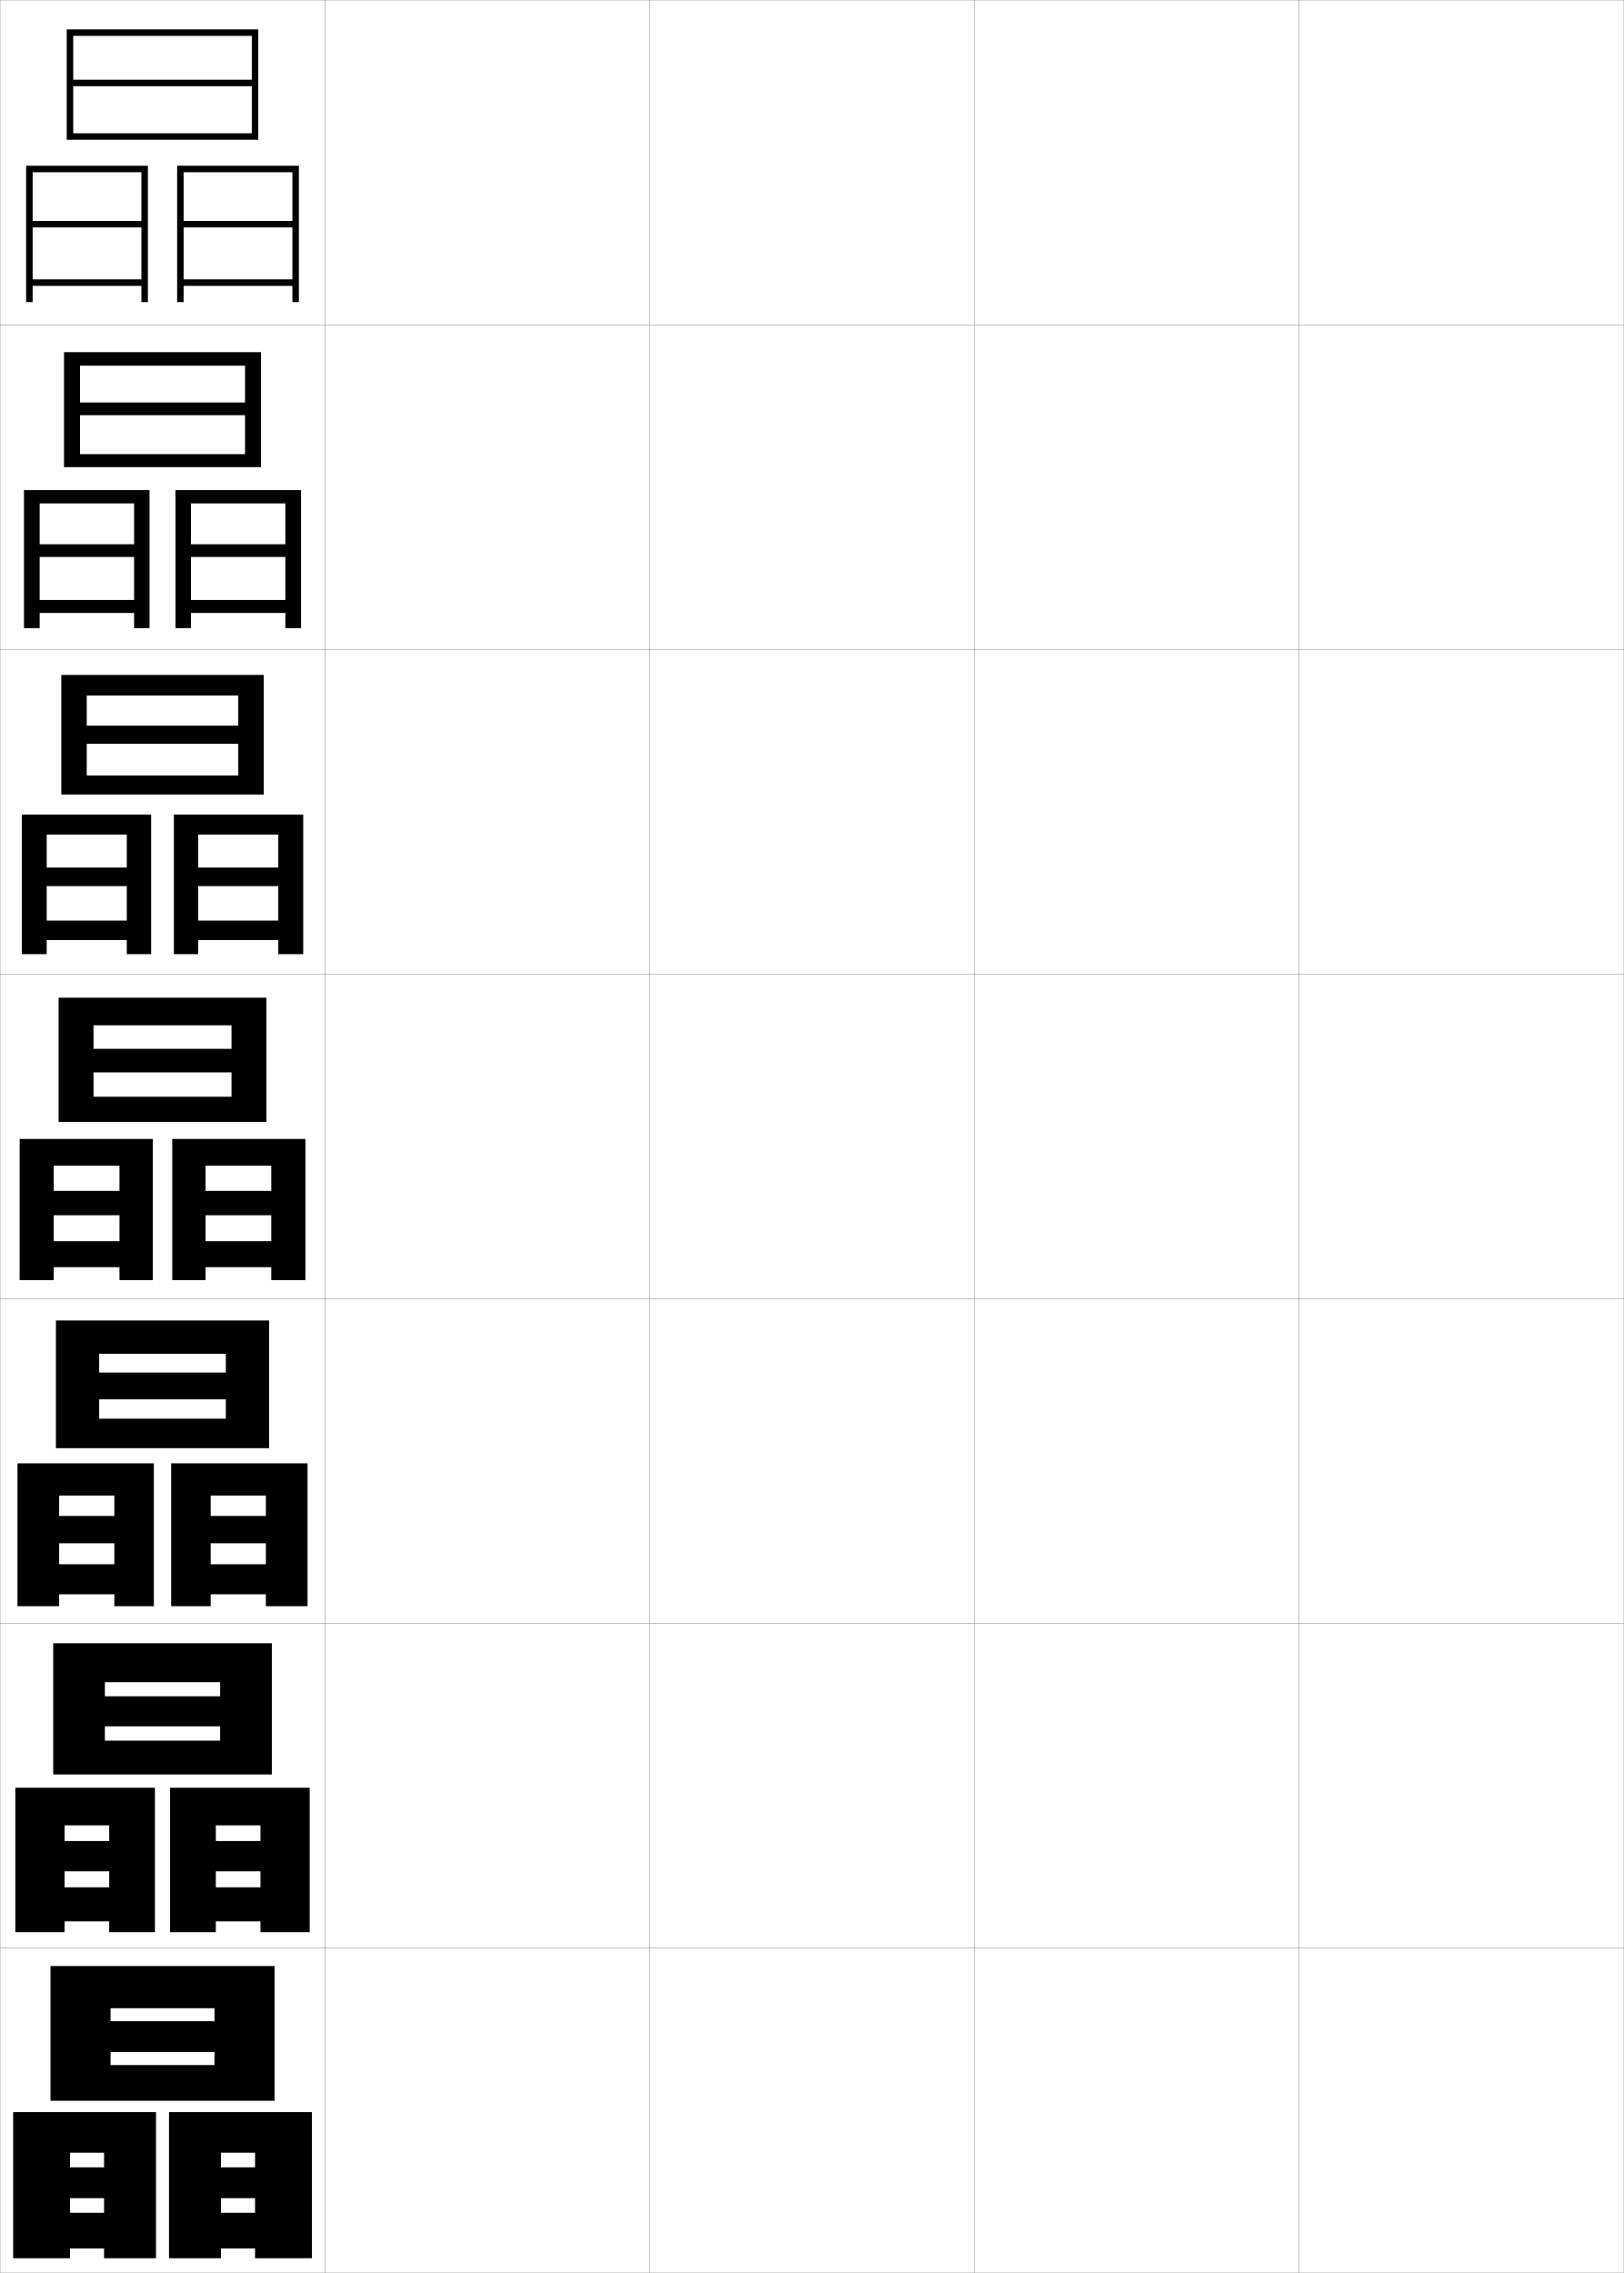
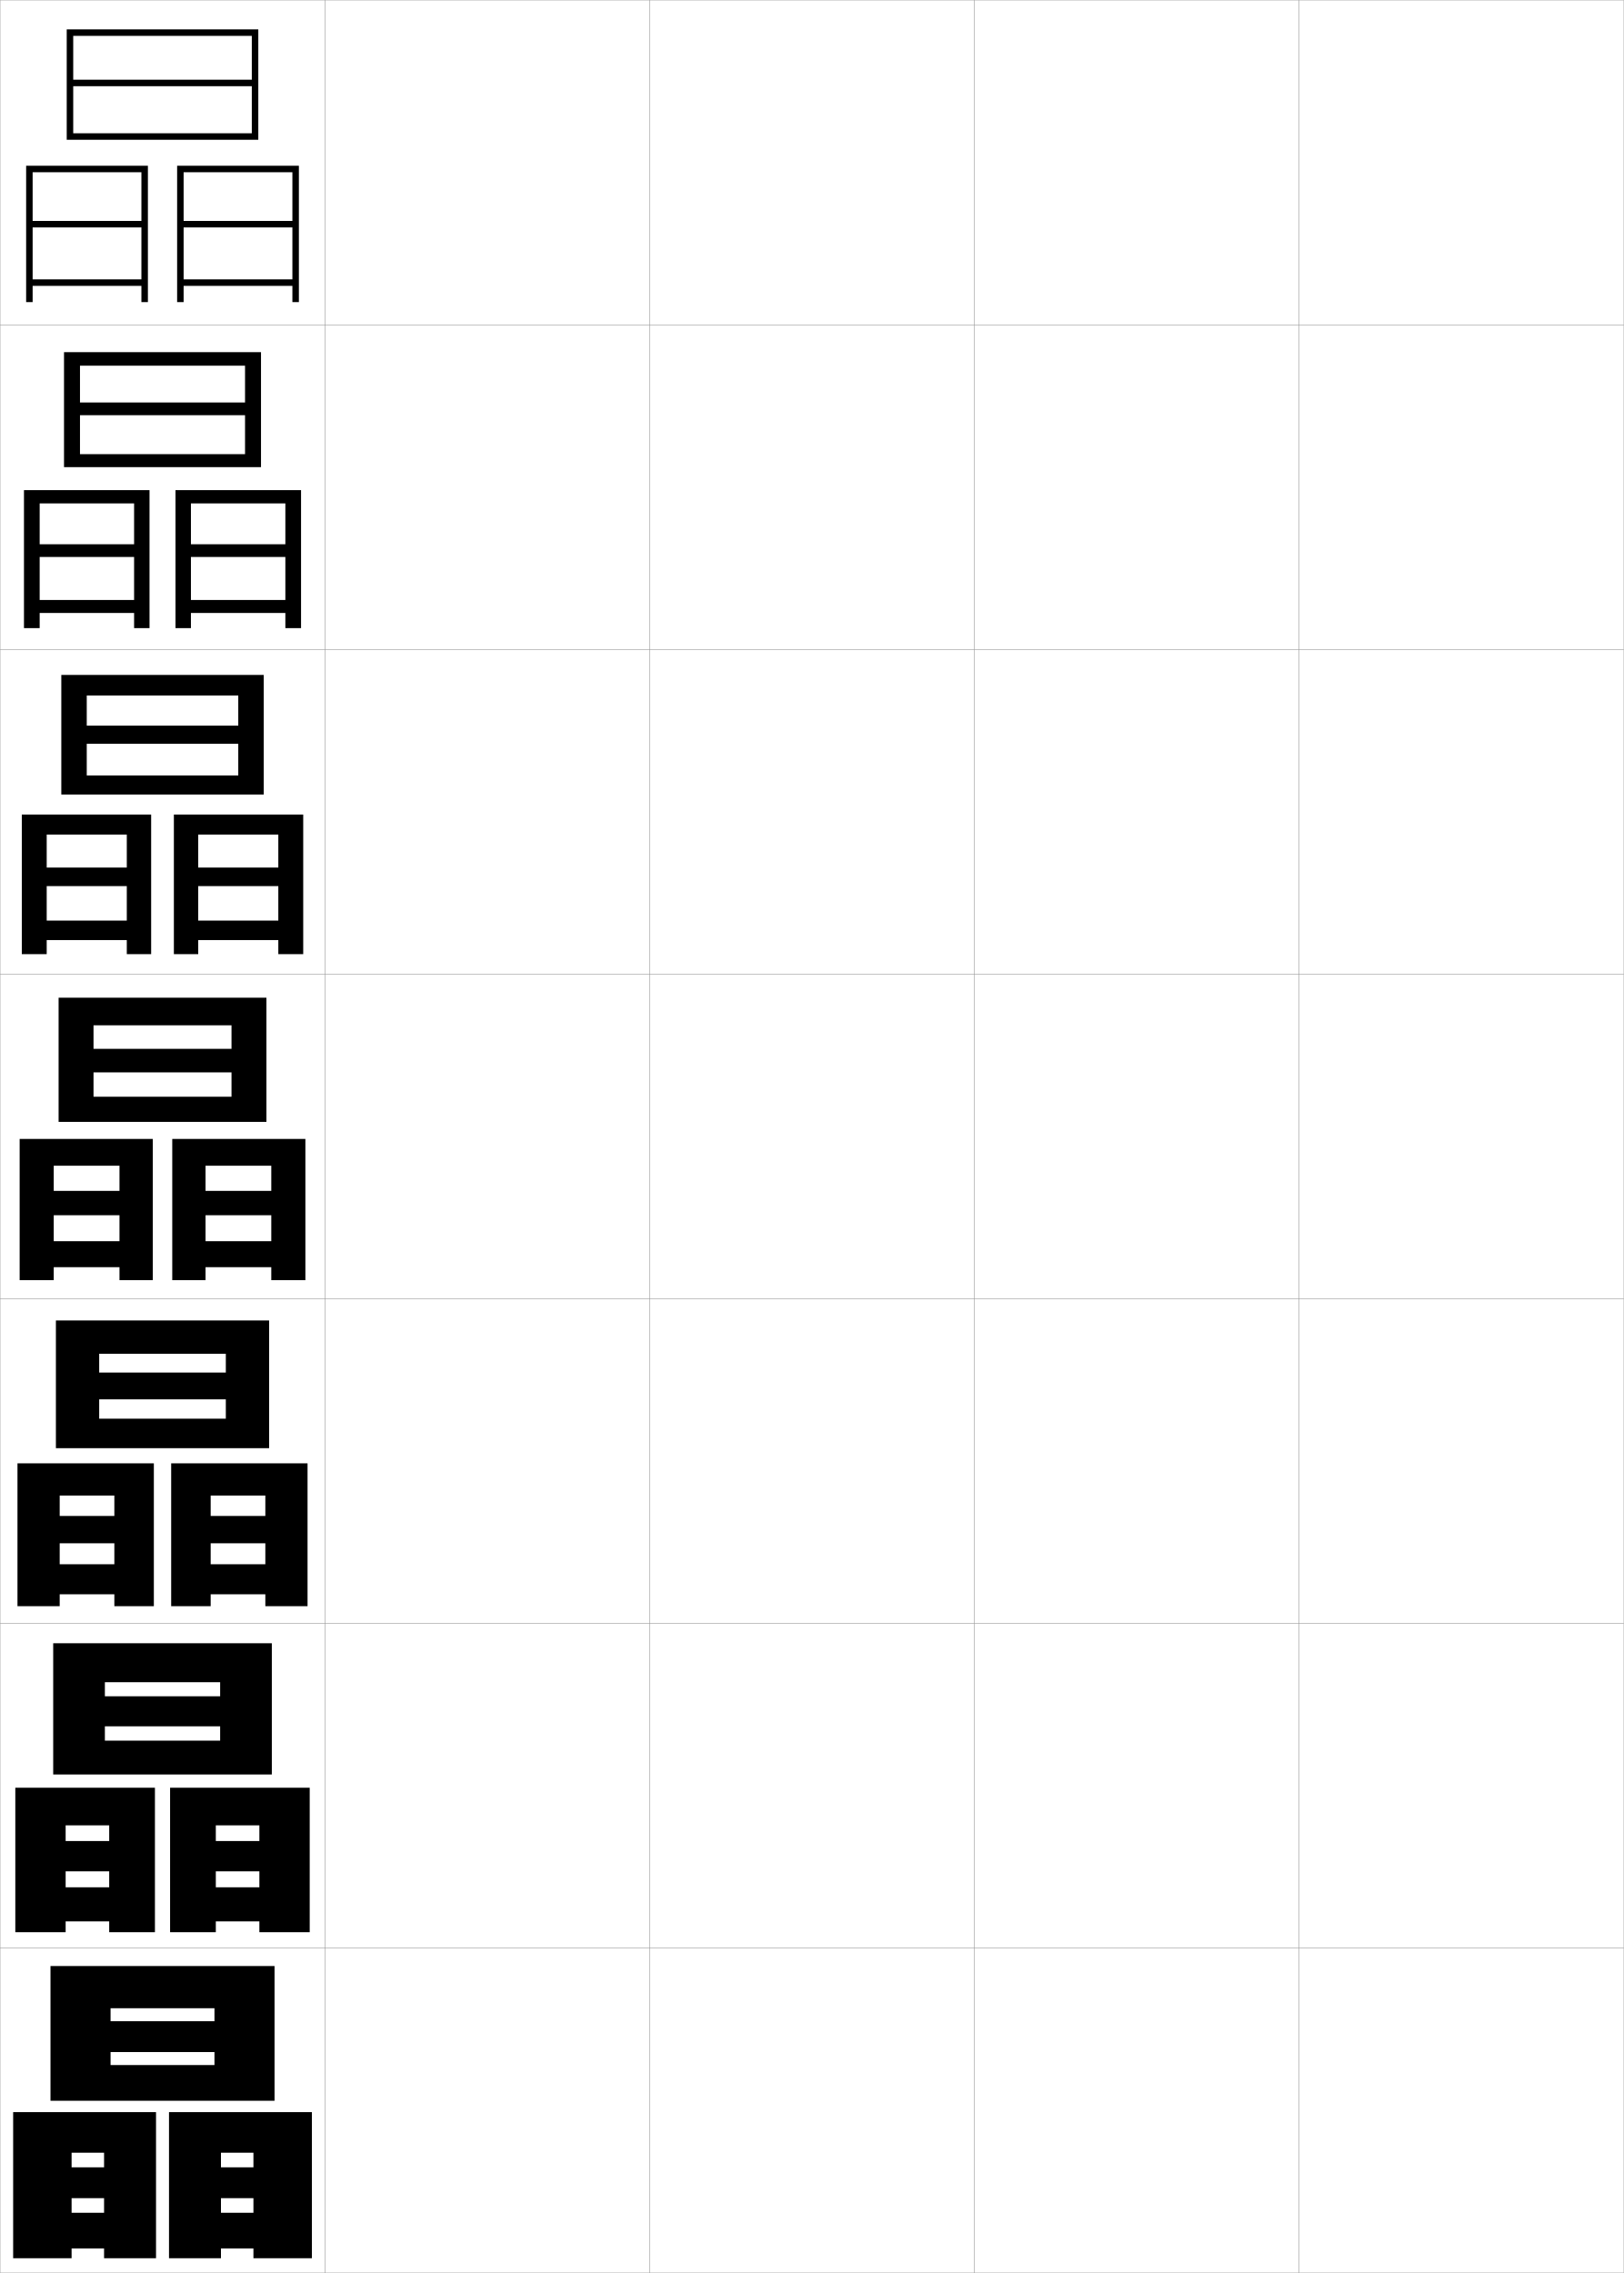
<svg xmlns="http://www.w3.org/2000/svg" width="500.1" height="700.1" viewBox="0 0 500.1 700.1" overflow="visible" enable-background="new 0 0 500.1 700.1" xml:space="preserve">
  <g id="glyphs">
    <g>
      <rect x="0.05" y="0.05" fill="none" stroke="#999999" stroke-width="0.1" width="100" height="100" />
      <rect x="0.05" y="100.05" fill="none" stroke="#999999" stroke-width="0.1" width="100" height="100" />
      <rect x="0.05" y="200.05" fill="none" stroke="#999999" stroke-width="0.1" width="100" height="100" />
      <rect x="0.05" y="300.05" fill="none" stroke="#999999" stroke-width="0.1" width="100" height="100" />
      <rect x="0.05" y="400.05" fill="none" stroke="#999999" stroke-width="0.1" width="100" height="100" />
      <rect x="0.05" y="500.05" fill="none" stroke="#999999" stroke-width="0.1" width="100" height="100" />
      <rect x="0.05" y="600.05" fill="none" stroke="#999999" stroke-width="0.1" width="100" height="100" />
      <rect x="100.05" y="0.05" fill="none" stroke="#999999" stroke-width="0.1" width="100" height="100" />
      <rect x="100.05" y="100.05" fill="none" stroke="#999999" stroke-width="0.1" width="100" height="100" />
      <rect x="100.05" y="200.05" fill="none" stroke="#999999" stroke-width="0.1" width="100" height="100" />
      <rect x="100.05" y="300.05" fill="none" stroke="#999999" stroke-width="0.1" width="100" height="100" />
      <rect x="100.05" y="400.05" fill="none" stroke="#999999" stroke-width="0.1" width="100" height="100" />
      <rect x="100.05" y="500.05" fill="none" stroke="#999999" stroke-width="0.1" width="100" height="100" />
      <rect x="100.05" y="600.05" fill="none" stroke="#999999" stroke-width="0.1" width="100" height="100" />
      <rect x="200.05" y="0.05" fill="none" stroke="#999999" stroke-width="0.1" width="100" height="100" />
      <rect x="200.05" y="100.05" fill="none" stroke="#999999" stroke-width="0.1" width="100" height="100" />
      <rect x="200.05" y="200.05" fill="none" stroke="#999999" stroke-width="0.1" width="100" height="100" />
      <rect x="200.05" y="300.05" fill="none" stroke="#999999" stroke-width="0.1" width="100" height="100" />
      <rect x="200.05" y="400.05" fill="none" stroke="#999999" stroke-width="0.1" width="100" height="100" />
      <rect x="200.05" y="500.05" fill="none" stroke="#999999" stroke-width="0.1" width="100" height="100" />
      <rect x="200.05" y="600.05" fill="none" stroke="#999999" stroke-width="0.1" width="100" height="100" />
      <rect x="300.05" y="0.05" fill="none" stroke="#999999" stroke-width="0.1" width="100" height="100" />
      <rect x="300.05" y="100.05" fill="none" stroke="#999999" stroke-width="0.1" width="100" height="100" />
      <rect x="300.05" y="200.05" fill="none" stroke="#999999" stroke-width="0.1" width="100" height="100" />
      <rect x="300.05" y="300.05" fill="none" stroke="#999999" stroke-width="0.1" width="100" height="100" />
      <rect x="300.05" y="400.05" fill="none" stroke="#999999" stroke-width="0.1" width="100" height="100" />
      <rect x="300.05" y="500.05" fill="none" stroke="#999999" stroke-width="0.1" width="100" height="100" />
      <rect x="300.05" y="600.05" fill="none" stroke="#999999" stroke-width="0.1" width="100" height="100" />
      <rect x="400.05" y="0.05" fill="none" stroke="#999999" stroke-width="0.1" width="100" height="100" />
      <rect x="400.05" y="100.05" fill="none" stroke="#999999" stroke-width="0.1" width="100" height="100" />
      <rect x="400.05" y="200.05" fill="none" stroke="#999999" stroke-width="0.1" width="100" height="100" />
      <rect x="400.05" y="300.05" fill="none" stroke="#999999" stroke-width="0.1" width="100" height="100" />
      <rect x="400.05" y="400.05" fill="none" stroke="#999999" stroke-width="0.1" width="100" height="100" />
      <rect x="400.05" y="500.05" fill="none" stroke="#999999" stroke-width="0.1" width="100" height="100" />
      <rect x="400.05" y="600.05" fill="none" stroke="#999999" stroke-width="0.1" width="100" height="100" />
    </g>
    <g>
      <polygon points="22.55,11.05 77.55,11.05 77.55,24.55 22.55,24.55       22.55,26.55 77.55,26.55 77.55,41.05 22.55,41.05 22.55,43.05       79.55,43.05 79.55,9.05 20.55,9.05 20.55,43.05 22.55,43.05 " />
      <polygon points="43.55,93.05 45.55,93.05 45.55,51.05 8.05,51.05       8.05,93.05 10.05,93.05 10.05,53.05 43.55,53.05 43.55,68.05       10.05,68.05 10.05,70.05 43.55,70.05 43.55,86.05 10.05,86.05       10.05,88.05 43.55,88.05 " />
      <polygon points="90.05,93.05 92.05,93.05 92.05,51.05 54.55,51.05       54.55,93.05 56.55,93.05 56.55,53.05 90.05,53.05 90.05,68.05       56.55,68.05 56.55,70.05 90.05,70.05 90.05,86.05 56.55,86.05       56.55,88.05 90.05,88.05 " />
    </g>
    <g>
      <g>
        <polygon points="75.466,127.883 75.466,139.883 24.633,139.883 24.633,143.883        80.383,143.883 80.383,108.466 19.716,108.466 19.716,143.883 24.633,143.883        24.633,112.633 75.466,112.633 75.466,123.967 24.633,123.967 24.633,127.883 " />
        <polygon points="41.299,167.633 12.216,167.633 12.216,171.549 41.299,171.549        41.299,184.8 12.216,184.8 12.216,188.799 41.299,188.799 41.299,193.466        46.049,193.466 46.049,150.966 7.383,150.966 7.383,193.466 12.216,193.466        12.216,155.05 41.299,155.05 " />
        <polygon points="87.883,167.633 58.8,167.633 58.8,171.549 87.883,171.549        87.883,184.8 58.8,184.8 58.8,188.799 87.883,188.799 87.883,193.466        92.716,193.466 92.716,150.966 54.049,150.966 54.049,193.466 58.8,193.466        58.8,155.05 87.883,155.05 " />
      </g>
      <g>
        <polygon points="73.383,229.091 73.383,238.842 26.716,238.842 26.716,244.716        81.216,244.716 81.216,207.883 18.883,207.883 18.883,244.716 26.716,244.716        26.716,214.217 73.383,214.217 73.383,223.508 26.716,223.508 26.716,229.091 " />
        <polygon points="39.05,267.217 14.383,267.217 14.383,272.925 39.05,272.925        39.05,283.55 14.383,283.55 14.383,289.55 39.05,289.55 39.05,293.883        46.55,293.883 46.55,250.883 6.716,250.883 6.716,293.883 14.383,293.883        14.383,257.05 39.05,257.05 " />
        <polygon points="85.716,267.217 61.05,267.217 61.05,272.925 85.716,272.925        85.716,283.55 61.05,283.55 61.05,289.55 85.716,289.55 85.716,293.883        93.383,293.883 93.383,250.883 53.55,250.883 53.55,293.883 61.05,293.883        61.05,257.05 85.716,257.05 " />
      </g>
      <g>
        <polygon points="71.3,330.3 71.3,337.8 28.8,337.8 28.8,345.55        82.05,345.55 82.05,307.3 18.05,307.3 18.05,345.55 28.8,345.55        28.8,315.8 71.3,315.8 71.3,323.05 28.8,323.05 28.8,330.3 " />
        <polygon points="36.8,366.8 16.55,366.8 16.55,374.3 36.8,374.3        36.8,382.3 16.55,382.3 16.55,390.3 36.8,390.3 36.8,394.3        47.05,394.3 47.05,350.8 6.05,350.8 6.05,394.3 16.55,394.3        16.55,359.05 36.8,359.05 " />
        <polygon points="83.55,366.8 63.3,366.8 63.3,374.3 83.55,374.3        83.55,382.3 63.3,382.3 63.3,390.3 83.55,390.3 83.55,394.3        94.05,394.3 94.05,350.8 53.05,350.8 53.05,394.3 63.3,394.3        63.3,359.05 83.55,359.05 " />
      </g>
      <g>
        <polygon points="69.55,431.009 69.55,436.966 30.55,436.966 30.55,446.05        82.883,446.05 82.883,406.716 17.217,406.716 17.217,446.05 30.55,446.05        30.55,416.966 69.55,416.966 69.55,422.758 30.55,422.758 30.55,431.009 " />
-         <polygon points="35.217,466.925 18.217,466.925 18.217,475.342 35.217,475.342        35.217,481.8 18.217,481.8 18.217,491.05 35.217,491.05 35.217,494.717        47.383,494.717 47.383,450.716 5.383,450.716 5.383,494.717 18.217,494.717        18.217,460.634 35.217,460.634 " />
-         <polygon points="81.883,466.925 64.883,466.925 64.883,475.342 81.883,475.342        81.883,481.8 64.883,481.8 64.883,491.05 81.883,491.05 81.883,494.717        94.717,494.717 94.717,450.716 52.717,450.716 52.717,494.717 64.883,494.717        64.883,460.634 81.883,460.634 " />
+         <polygon points="35.217,466.925 18.383,466.925 18.383,475.342 35.217,475.342        35.217,481.8 18.383,481.8 18.383,491.05 35.217,491.05 35.217,494.717        47.383,494.717 47.383,450.716 5.383,450.716 5.383,494.717 18.383,494.717        18.383,460.634 35.217,460.634 " />
+         <polygon points="81.717,466.925 64.883,466.925 64.883,475.342 81.717,475.342        81.717,481.8 64.883,481.8 64.883,491.05 81.717,491.05 81.717,494.717        94.717,494.717 94.717,450.716 52.717,450.716 52.717,494.717 64.883,494.717        64.883,460.634 81.717,460.634 " />
      </g>
      <g>
        <polygon points="67.8,531.717 67.8,536.133 32.3,536.133 32.3,546.55        83.716,546.55 83.716,506.133 16.383,506.133 16.383,546.55 32.3,546.55        32.3,518.133 67.8,518.133 67.8,522.466 32.3,522.466 32.3,531.717 " />
-         <polygon points="33.633,567.05 19.883,567.05 19.883,576.384 33.633,576.384        33.633,581.301 19.883,581.301 19.883,591.801 33.633,591.801 33.633,595.134        47.716,595.134 47.716,550.633 4.716,550.633 4.716,595.134 19.883,595.134        19.883,562.217 33.633,562.217 " />
-         <polygon points="80.217,567.05 66.467,567.05 66.467,576.384 80.217,576.384        80.217,581.301 66.467,581.301 66.467,591.801 80.217,591.801 80.217,595.134        95.383,595.134 95.383,550.633 52.383,550.633 52.383,595.134 66.467,595.134        66.467,562.217 80.217,562.217 " />
+         <polygon points="33.633,567.05 20.217,567.05 20.217,576.384 33.633,576.384        33.633,581.301 20.217,581.301 20.217,591.801 33.633,591.801 33.633,595.134        47.716,595.134 47.716,550.633 4.716,550.633 4.716,595.134 20.217,595.134        20.217,562.217 33.633,562.217 " />
+         <polygon points="79.883,567.05 66.467,567.05 66.467,576.384 79.883,576.384        79.883,581.301 66.467,581.301 66.467,591.801 79.883,591.801 79.883,595.134        95.383,595.134 95.383,550.633 52.383,550.633 52.383,595.134 66.467,595.134        66.467,562.217 79.883,562.217 " />
      </g>
    </g>
    <g>
      <polygon points="66.05,632.05 66.05,636.05 34.05,636.05 34.05,647.05       84.55,647.05 84.55,605.55 15.55,605.55 15.55,647.05 34.05,647.05       34.05,618.55 66.05,618.55 66.05,622.55 34.05,622.55 34.05,632.05 " />
-       <polygon points="32.05,667.55 21.55,667.55 21.55,677.05 32.05,677.05       32.05,681.55 21.55,681.55 21.55,692.55 32.05,692.55 32.05,695.55       48.05,695.55 48.05,650.55 4.05,650.55 4.05,695.55 21.55,695.55       21.55,663.05 32.05,663.05 " />
-       <polygon points="78.55,667.55 68.05,667.55 68.05,677.05 78.55,677.05       78.55,681.55 68.05,681.55 68.05,692.55 78.55,692.55 78.55,695.55       96.05,695.55 96.05,650.55 52.05,650.55 52.05,695.55 68.05,695.55       68.05,663.05 78.55,663.05 " />
+       <polygon points="32.05,667.55 22.05,667.55 22.05,677.05 32.05,677.05       32.05,681.55 22.05,681.55 22.05,692.55 32.05,692.55 32.05,695.55       48.05,695.55 48.05,650.55 4.05,650.55 4.05,695.55 22.05,695.55       22.05,663.05 32.05,663.05 " />
+       <polygon points="78.05,667.55 68.05,667.55 68.05,677.05 78.05,677.05       78.05,681.55 68.05,681.55 68.05,692.55 78.05,692.55 78.05,695.55       96.05,695.55 96.05,650.55 52.05,650.55 52.05,695.55 68.05,695.55       68.05,663.05 78.05,663.05 " />
    </g>
  </g>
</svg>
